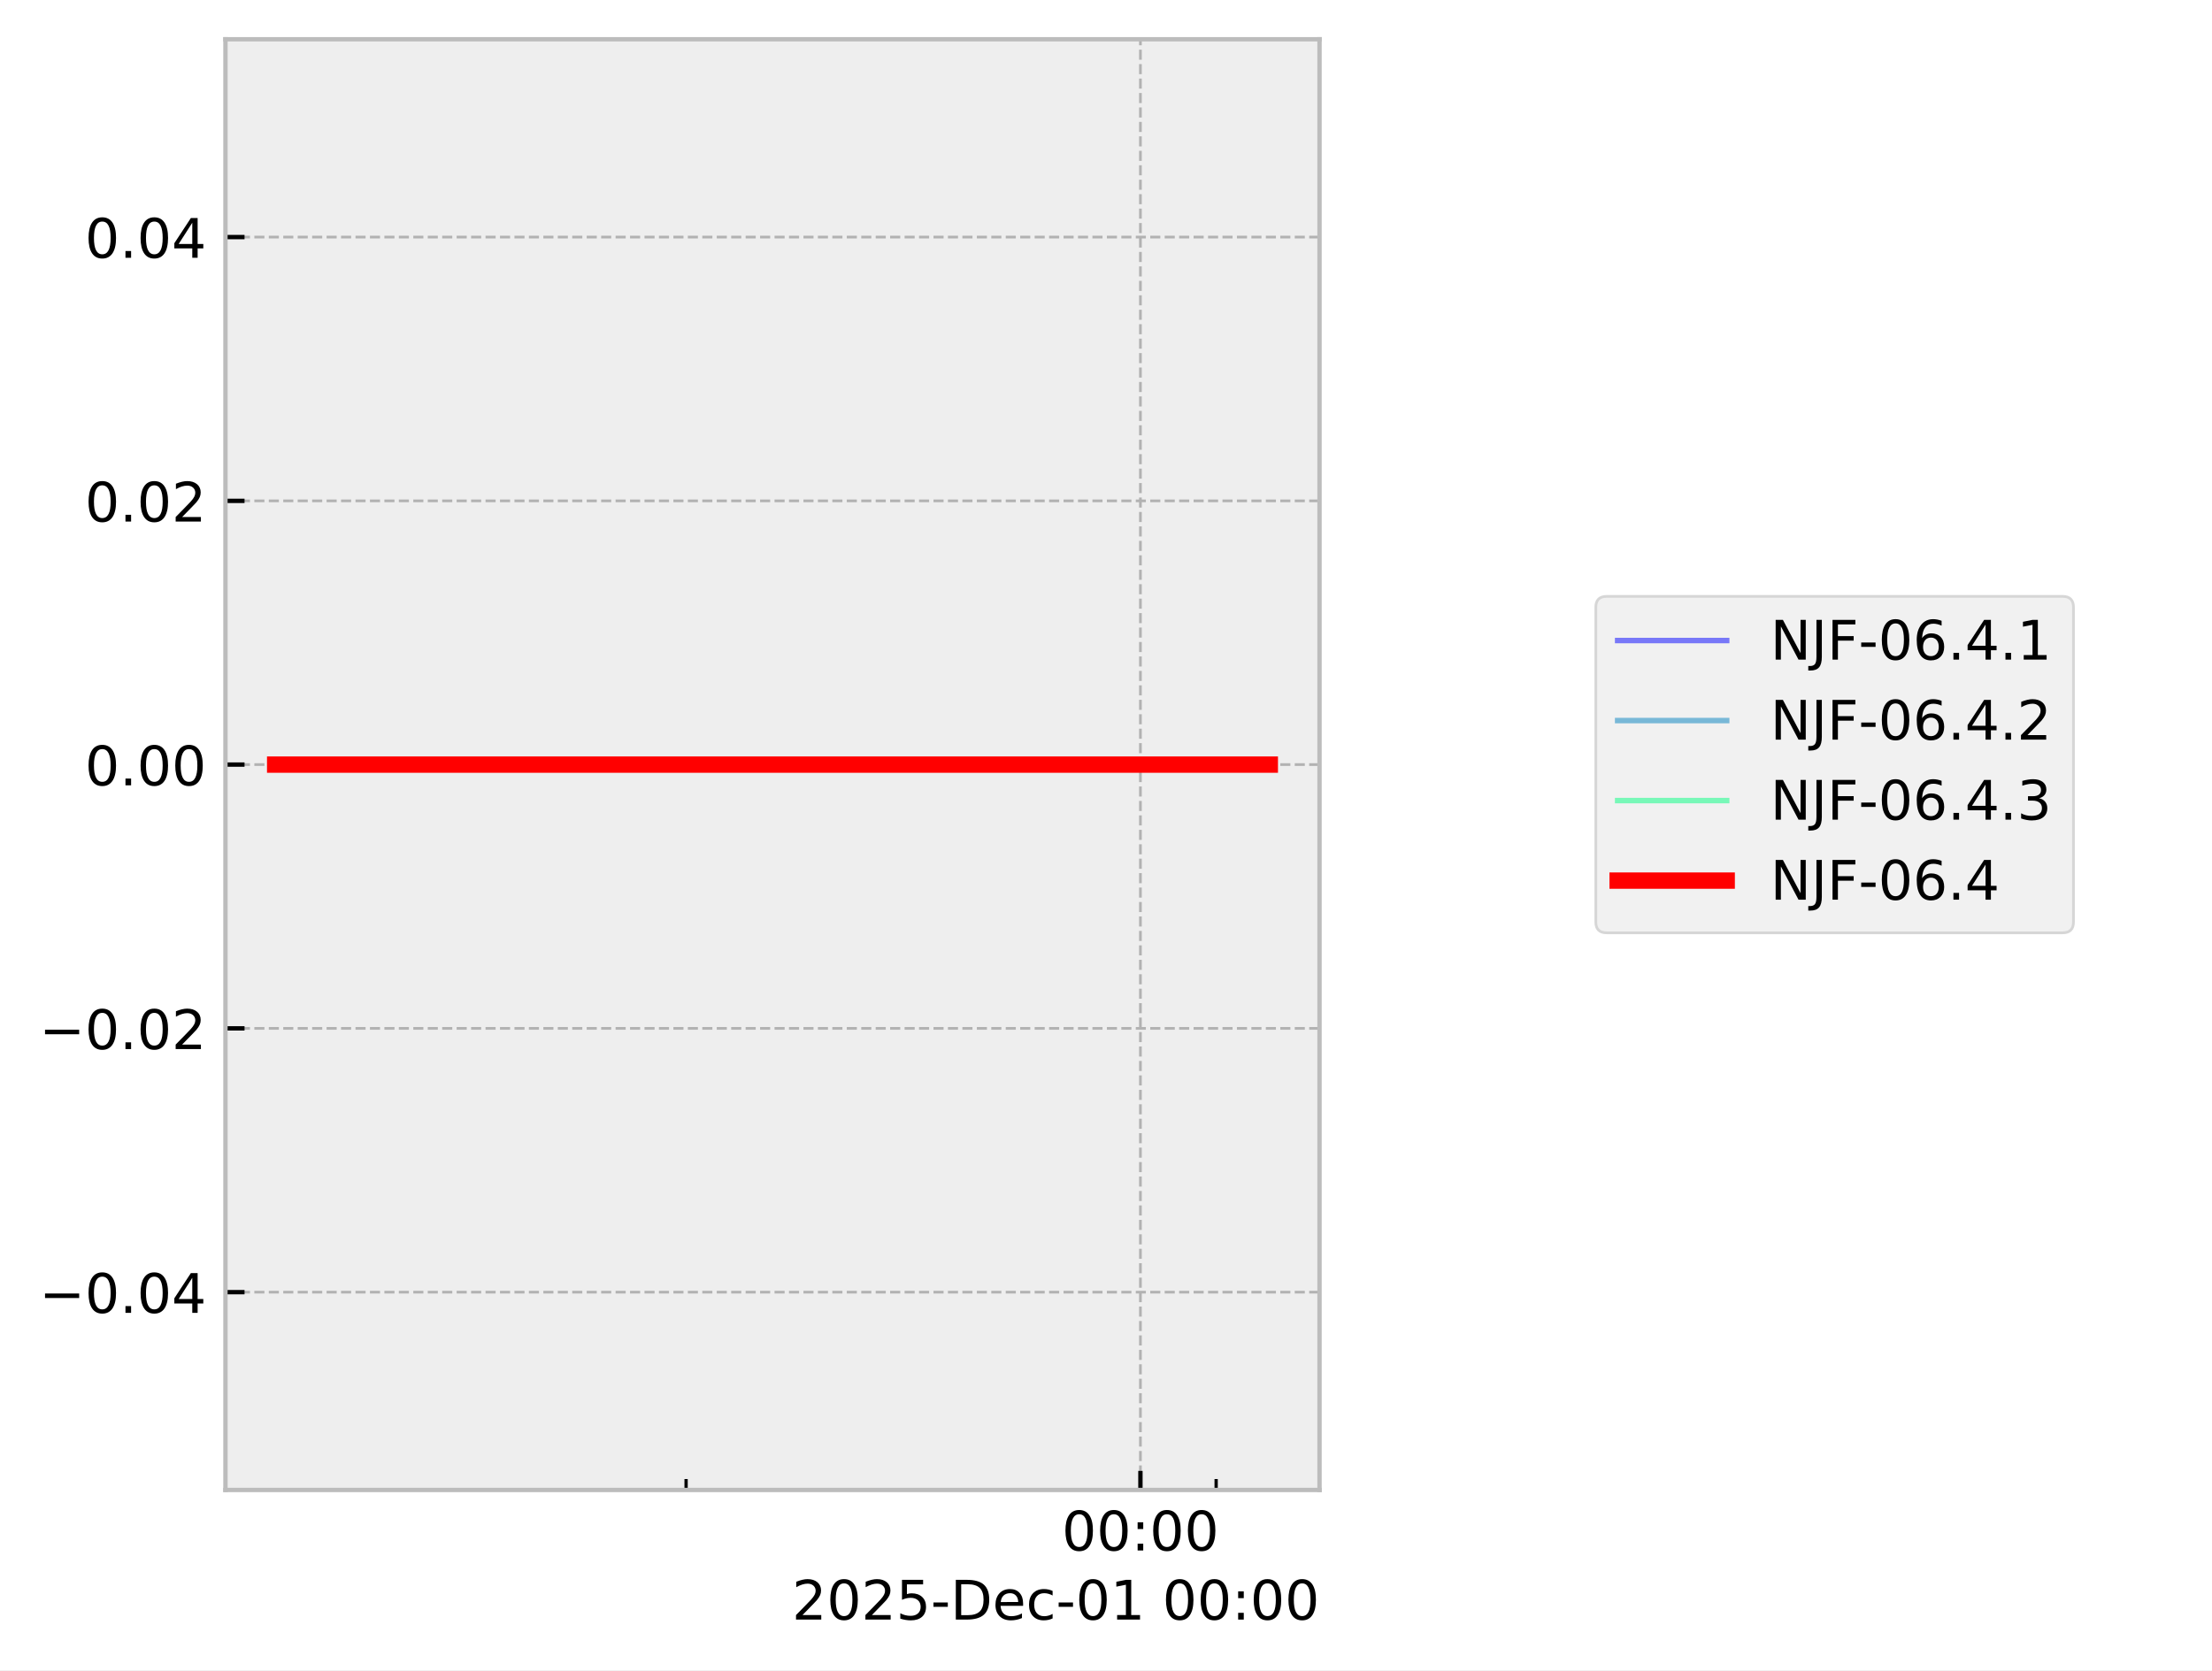
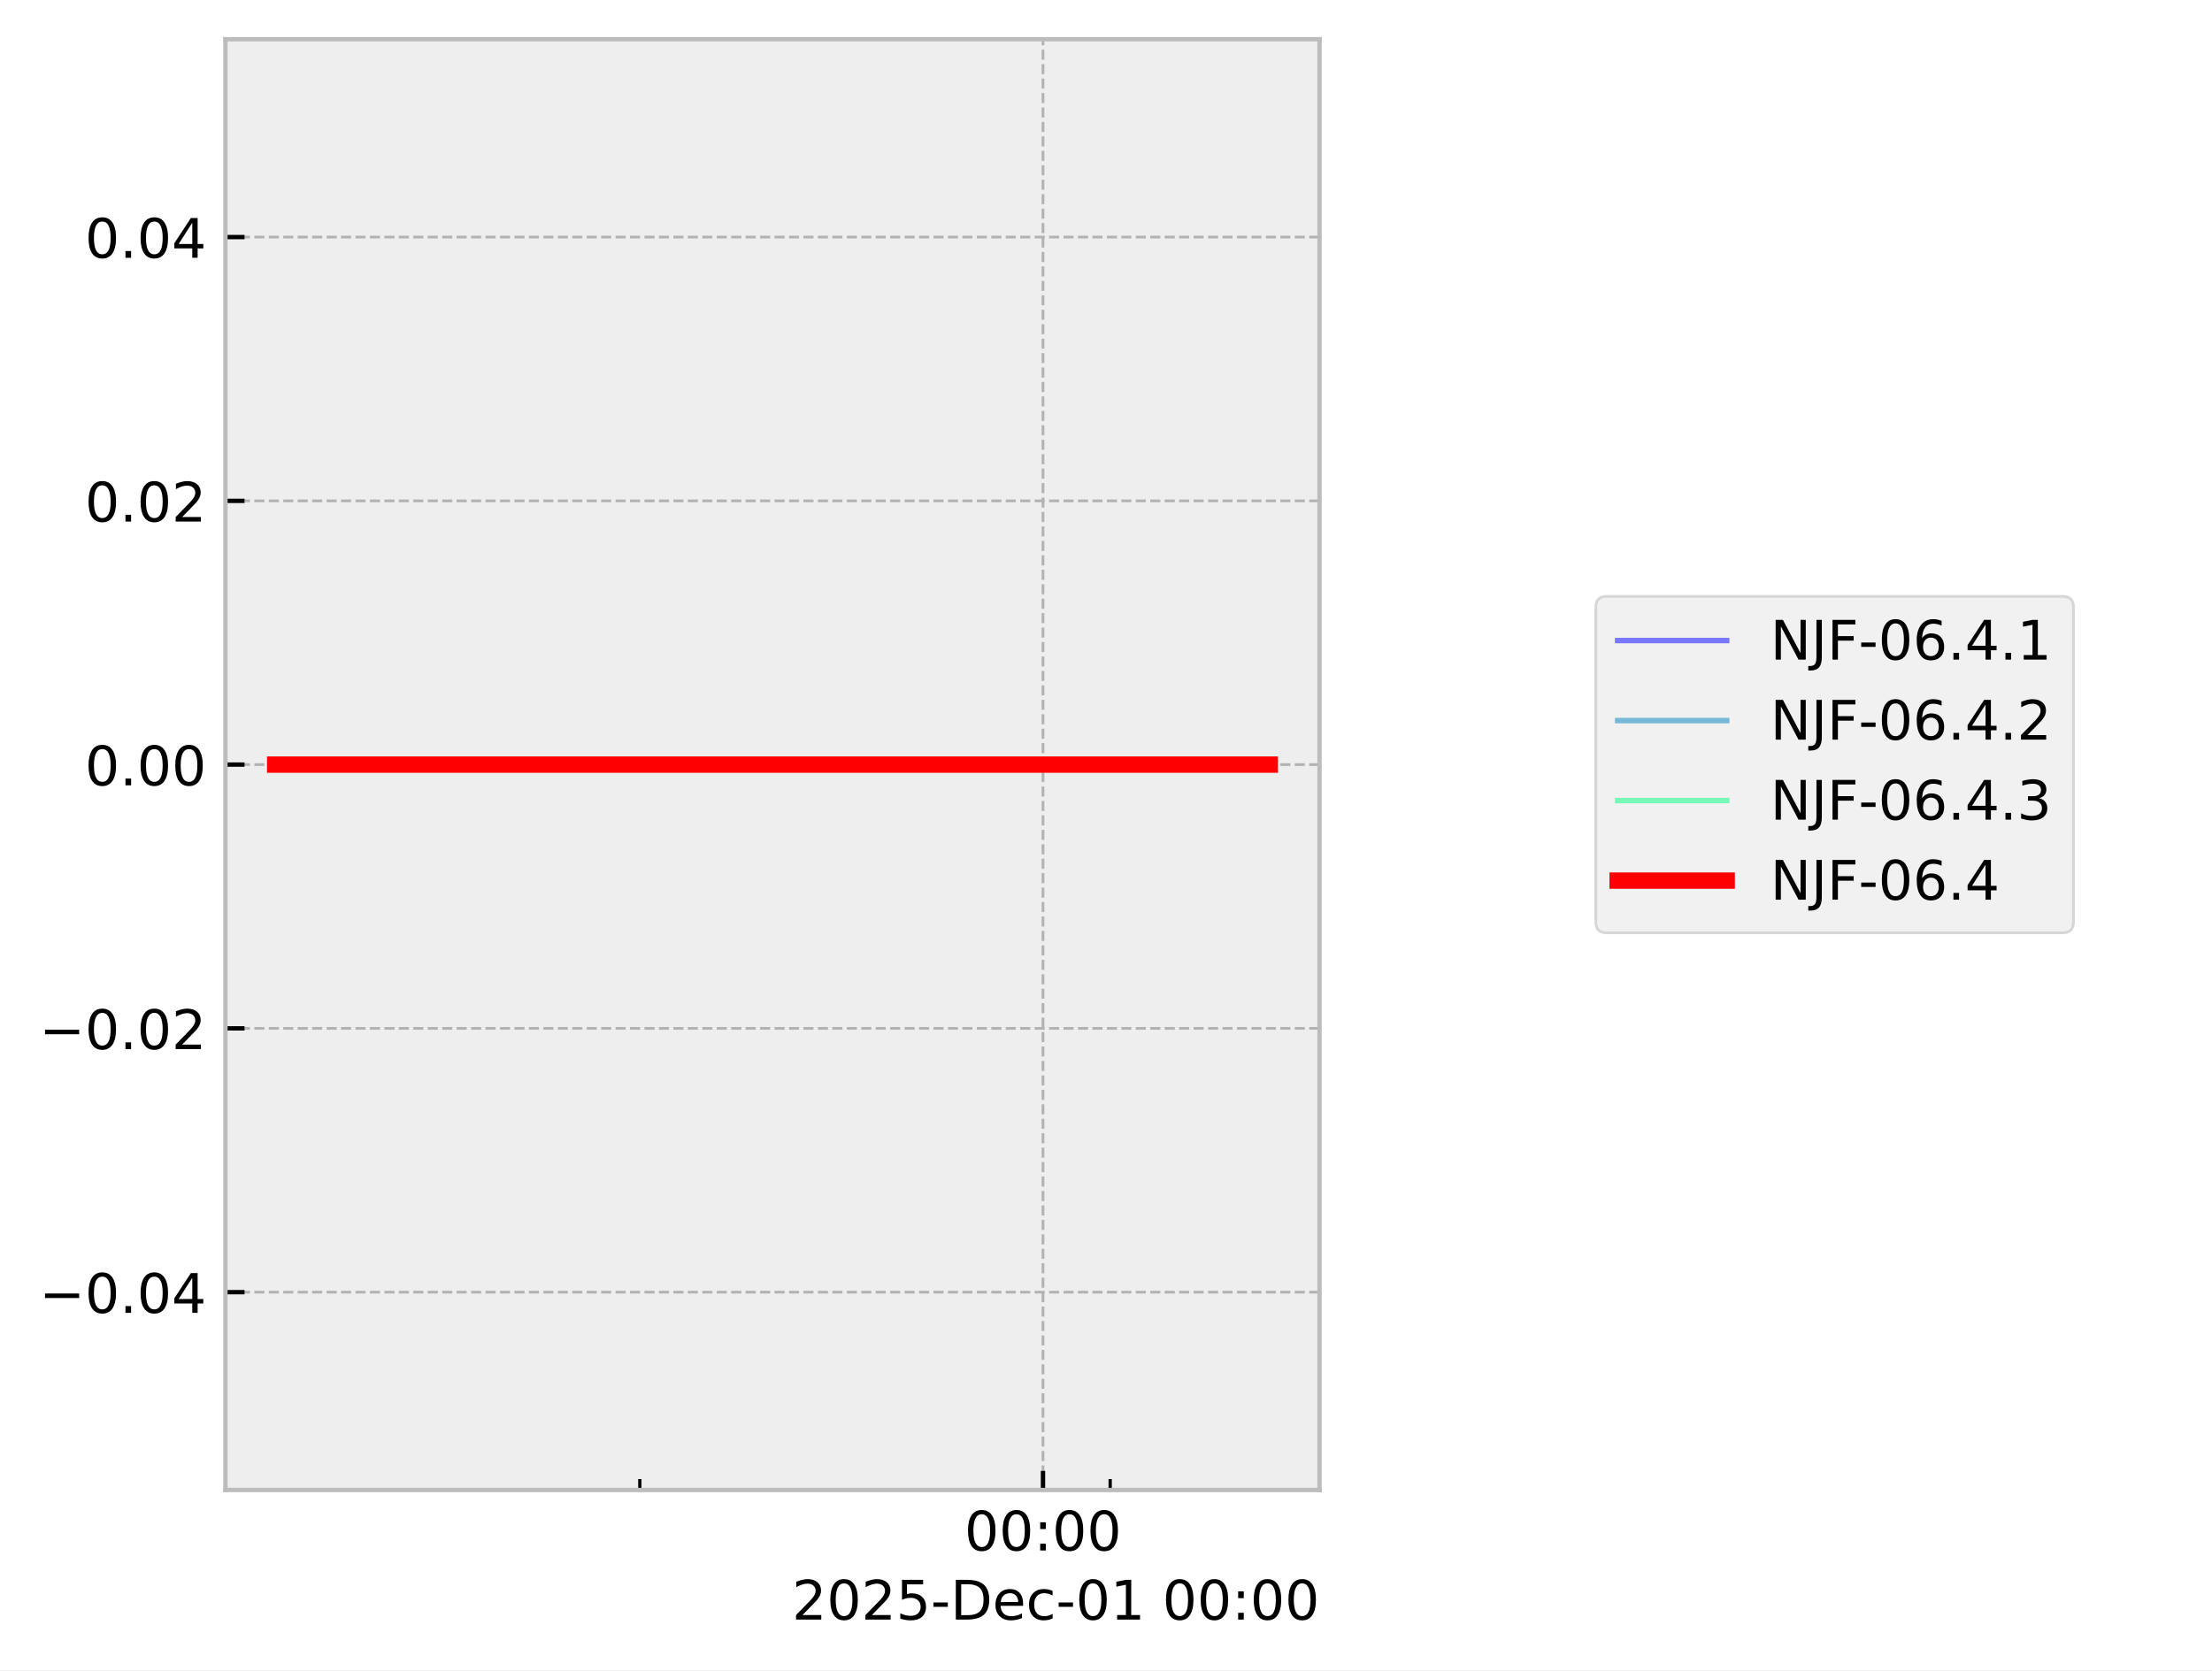
<svg xmlns="http://www.w3.org/2000/svg" xmlns:xlink="http://www.w3.org/1999/xlink" width="405.665pt" height="306.368pt" viewBox="0 0 405.665 306.368" version="1.1">
  <defs>
    <style type="text/css">*{stroke-linejoin: round; stroke-linecap: butt}</style>
  </defs>
  <g id="figure_1">
    <g id="patch_1">
      <path d="M 0 306.368  L 405.665 306.368  L 405.665 0  L 0 0  z " style="fill: #ffffff" />
    </g>
    <g id="axes_1">
      <g id="patch_2">
        <path d="M 41.345 273.312  L 241.991 273.312  L 241.991 7.2  L 41.345 7.2  z " style="fill: #eeeeee" />
      </g>
      <g id="matplotlib.axis_1">
        <g id="xtick_1">
          <g id="line2d_1">
-             <path d="M 209.145 273.312  L 209.145 7.2  " clip-path="url(#p02995dc1f5)" style="fill: none; stroke-dasharray: 1.85,0.8; stroke-dashoffset: 0; stroke: #b2b2b2; stroke-width: 0.5" />
+             <path d="M 191.276 273.312  L 191.276 7.2  " clip-path="url(#pf640a00f07)" style="fill: none; stroke-dasharray: 1.85,0.8; stroke-dashoffset: 0; stroke: #b2b2b2; stroke-width: 0.5" />
          </g>
          <g id="line2d_2">
            <defs>
-               <path id="m4fa2efbfc8" d="M 0 0  L 0 -3.5  " style="stroke: #000000; stroke-width: 0.8" />
-             </defs>
-             <g>
-               <use xlink:href="#m4fa2efbfc8" x="209.145" y="273.312" style="stroke: #000000; stroke-width: 0.8" />
+               <path id="mf09e00f274" d="M 0 0  L 0 -3.5  " style="stroke: #000000; stroke-width: 0.8" />
+             </defs>
+             <g>
+               <use xlink:href="#mf09e00f274" x="191.276" y="273.312" style="stroke: #000000; stroke-width: 0.8" />
            </g>
          </g>
          <g id="text_1">
-             <g transform="translate(194.7357 284.4104) scale(0.1 -0.1)">
+             <g transform="translate(176.8663 284.4104) scale(0.1 -0.1)">
              <defs>
                <path id="DejaVuSans-30" d="M 2034 4250  Q 1547 4250 1301 3770  Q 1056 3291 1056 2328  Q 1056 1369 1301 889  Q 1547 409 2034 409  Q 2525 409 2770 889  Q 3016 1369 3016 2328  Q 3016 3291 2770 3770  Q 2525 4250 2034 4250  z M 2034 4750  Q 2819 4750 3233 4129  Q 3647 3509 3647 2328  Q 3647 1150 3233 529  Q 2819 -91 2034 -91  Q 1250 -91 836 529  Q 422 1150 422 2328  Q 422 3509 836 4129  Q 1250 4750 2034 4750  z " transform="scale(0.015625)" />
                <path id="DejaVuSans-3a" d="M 750 794  L 1409 794  L 1409 0  L 750 0  L 750 794  z M 750 3309  L 1409 3309  L 1409 2516  L 750 2516  L 750 3309  z " transform="scale(0.015625)" />
              </defs>
              <use xlink:href="#DejaVuSans-30" />
              <use xlink:href="#DejaVuSans-30" transform="translate(63.62305 0)" />
              <use xlink:href="#DejaVuSans-3a" transform="translate(127.2461 0)" />
              <use xlink:href="#DejaVuSans-30" transform="translate(160.9375 0)" />
              <use xlink:href="#DejaVuSans-30" transform="translate(224.5605 0)" />
            </g>
          </g>
        </g>
        <g id="xtick_2">
          <g id="line2d_3">
            <defs>
-               <path id="m2d06fc6233" d="M 0 0  L 0 -2  " style="stroke: #000000; stroke-width: 0.6" />
-             </defs>
-             <g>
-               <use xlink:href="#m2d06fc6233" x="125.824" y="273.312" style="stroke: #000000; stroke-width: 0.6" />
+               <path id="m8d78a3cdec" d="M 0 0  L 0 -2  " style="stroke: #000000; stroke-width: 0.6" />
+             </defs>
+             <g>
+               <use xlink:href="#m8d78a3cdec" x="117.338" y="273.312" style="stroke: #000000; stroke-width: 0.6" />
            </g>
          </g>
        </g>
        <g id="xtick_3">
          <g id="line2d_4">
            <g>
-               <use xlink:href="#m2d06fc6233" x="223.032" y="273.312" style="stroke: #000000; stroke-width: 0.6" />
+               <use xlink:href="#m8d78a3cdec" x="203.599" y="273.312" style="stroke: #000000; stroke-width: 0.6" />
            </g>
          </g>
        </g>
        <g id="text_2">
          <g transform="translate(145.2522 297.0886) scale(0.1 -0.1)">
            <defs>
              <path id="DejaVuSans-32" d="M 1228 531  L 3431 531  L 3431 0  L 469 0  L 469 531  Q 828 903 1448 1529  Q 2069 2156 2228 2338  Q 2531 2678 2651 2914  Q 2772 3150 2772 3378  Q 2772 3750 2511 3984  Q 2250 4219 1831 4219  Q 1534 4219 1204 4116  Q 875 4013 500 3803  L 500 4441  Q 881 4594 1212 4672  Q 1544 4750 1819 4750  Q 2544 4750 2975 4387  Q 3406 4025 3406 3419  Q 3406 3131 3298 2873  Q 3191 2616 2906 2266  Q 2828 2175 2409 1742  Q 1991 1309 1228 531  z " transform="scale(0.015625)" />
              <path id="DejaVuSans-35" d="M 691 4666  L 3169 4666  L 3169 4134  L 1269 4134  L 1269 2991  Q 1406 3038 1543 3061  Q 1681 3084 1819 3084  Q 2600 3084 3056 2656  Q 3513 2228 3513 1497  Q 3513 744 3044 326  Q 2575 -91 1722 -91  Q 1428 -91 1123 -41  Q 819 9 494 109  L 494 744  Q 775 591 1075 516  Q 1375 441 1709 441  Q 2250 441 2565 725  Q 2881 1009 2881 1497  Q 2881 1984 2565 2268  Q 2250 2553 1709 2553  Q 1456 2553 1204 2497  Q 953 2441 691 2322  L 691 4666  z " transform="scale(0.015625)" />
              <path id="DejaVuSans-2d" d="M 313 2009  L 1997 2009  L 1997 1497  L 313 1497  L 313 2009  z " transform="scale(0.015625)" />
              <path id="DejaVuSans-44" d="M 1259 4147  L 1259 519  L 2022 519  Q 2988 519 3436 956  Q 3884 1394 3884 2338  Q 3884 3275 3436 3711  Q 2988 4147 2022 4147  L 1259 4147  z M 628 4666  L 1925 4666  Q 3281 4666 3915 4102  Q 4550 3538 4550 2338  Q 4550 1131 3912 565  Q 3275 0 1925 0  L 628 0  L 628 4666  z " transform="scale(0.015625)" />
              <path id="DejaVuSans-65" d="M 3597 1894  L 3597 1613  L 953 1613  Q 991 1019 1311 708  Q 1631 397 2203 397  Q 2534 397 2845 478  Q 3156 559 3463 722  L 3463 178  Q 3153 47 2828 -22  Q 2503 -91 2169 -91  Q 1331 -91 842 396  Q 353 884 353 1716  Q 353 2575 817 3079  Q 1281 3584 2069 3584  Q 2775 3584 3186 3129  Q 3597 2675 3597 1894  z M 3022 2063  Q 3016 2534 2758 2815  Q 2500 3097 2075 3097  Q 1594 3097 1305 2825  Q 1016 2553 972 2059  L 3022 2063  z " transform="scale(0.015625)" />
              <path id="DejaVuSans-63" d="M 3122 3366  L 3122 2828  Q 2878 2963 2633 3030  Q 2388 3097 2138 3097  Q 1578 3097 1268 2742  Q 959 2388 959 1747  Q 959 1106 1268 751  Q 1578 397 2138 397  Q 2388 397 2633 464  Q 2878 531 3122 666  L 3122 134  Q 2881 22 2623 -34  Q 2366 -91 2075 -91  Q 1284 -91 818 406  Q 353 903 353 1747  Q 353 2603 823 3093  Q 1294 3584 2113 3584  Q 2378 3584 2631 3529  Q 2884 3475 3122 3366  z " transform="scale(0.015625)" />
              <path id="DejaVuSans-31" d="M 794 531  L 1825 531  L 1825 4091  L 703 3866  L 703 4441  L 1819 4666  L 2450 4666  L 2450 531  L 3481 531  L 3481 0  L 794 0  L 794 531  z " transform="scale(0.015625)" />
              <path id="DejaVuSans-20" transform="scale(0.015625)" />
            </defs>
            <use xlink:href="#DejaVuSans-32" />
            <use xlink:href="#DejaVuSans-30" transform="translate(63.62305 0)" />
            <use xlink:href="#DejaVuSans-32" transform="translate(127.2461 0)" />
            <use xlink:href="#DejaVuSans-35" transform="translate(190.8691 0)" />
            <use xlink:href="#DejaVuSans-2d" transform="translate(254.4922 0)" />
            <use xlink:href="#DejaVuSans-44" transform="translate(290.5762 0)" />
            <use xlink:href="#DejaVuSans-65" transform="translate(367.5781 0)" />
            <use xlink:href="#DejaVuSans-63" transform="translate(429.1016 0)" />
            <use xlink:href="#DejaVuSans-2d" transform="translate(484.082 0)" />
            <use xlink:href="#DejaVuSans-30" transform="translate(520.166 0)" />
            <use xlink:href="#DejaVuSans-31" transform="translate(583.7891 0)" />
            <use xlink:href="#DejaVuSans-20" transform="translate(647.4121 0)" />
            <use xlink:href="#DejaVuSans-30" transform="translate(679.1992 0)" />
            <use xlink:href="#DejaVuSans-30" transform="translate(742.8223 0)" />
            <use xlink:href="#DejaVuSans-3a" transform="translate(806.4453 0)" />
            <use xlink:href="#DejaVuSans-30" transform="translate(840.1367 0)" />
            <use xlink:href="#DejaVuSans-30" transform="translate(903.7598 0)" />
          </g>
        </g>
      </g>
      <g id="matplotlib.axis_2">
        <g id="ytick_1">
          <g id="line2d_5">
-             <path d="M 41.345 237.024  L 241.991 237.024  " clip-path="url(#p02995dc1f5)" style="fill: none; stroke-dasharray: 1.85,0.8; stroke-dashoffset: 0; stroke: #b2b2b2; stroke-width: 0.5" />
+             <path d="M 41.345 237.024  L 241.991 237.024  " clip-path="url(#pf640a00f07)" style="fill: none; stroke-dasharray: 1.85,0.8; stroke-dashoffset: 0; stroke: #b2b2b2; stroke-width: 0.5" />
          </g>
          <g id="line2d_6">
            <defs>
-               <path id="medd74e725a" d="M 0 0  L 3.5 0  " style="stroke: #000000; stroke-width: 0.8" />
-             </defs>
-             <g>
-               <use xlink:href="#medd74e725a" x="41.345" y="237.024" style="stroke: #000000; stroke-width: 0.8" />
+               <path id="m3756b52d39" d="M 0 0  L 3.5 0  " style="stroke: #000000; stroke-width: 0.8" />
+             </defs>
+             <g>
+               <use xlink:href="#m3756b52d39" x="41.345" y="237.024" style="stroke: #000000; stroke-width: 0.8" />
            </g>
          </g>
          <g id="text_3">
            <g transform="translate(7.2 240.8232) scale(0.1 -0.1)">
              <defs>
                <path id="DejaVuSans-2212" d="M 678 2272  L 4684 2272  L 4684 1741  L 678 1741  L 678 2272  z " transform="scale(0.015625)" />
                <path id="DejaVuSans-2e" d="M 684 794  L 1344 794  L 1344 0  L 684 0  L 684 794  z " transform="scale(0.015625)" />
                <path id="DejaVuSans-34" d="M 2419 4116  L 825 1625  L 2419 1625  L 2419 4116  z M 2253 4666  L 3047 4666  L 3047 1625  L 3713 1625  L 3713 1100  L 3047 1100  L 3047 0  L 2419 0  L 2419 1100  L 313 1100  L 313 1709  L 2253 4666  z " transform="scale(0.015625)" />
              </defs>
              <use xlink:href="#DejaVuSans-2212" />
              <use xlink:href="#DejaVuSans-30" transform="translate(83.78906 0)" />
              <use xlink:href="#DejaVuSans-2e" transform="translate(147.4121 0)" />
              <use xlink:href="#DejaVuSans-30" transform="translate(179.1992 0)" />
              <use xlink:href="#DejaVuSans-34" transform="translate(242.8223 0)" />
            </g>
          </g>
        </g>
        <g id="ytick_2">
          <g id="line2d_7">
-             <path d="M 41.345 188.64  L 241.991 188.64  " clip-path="url(#p02995dc1f5)" style="fill: none; stroke-dasharray: 1.85,0.8; stroke-dashoffset: 0; stroke: #b2b2b2; stroke-width: 0.5" />
+             <path d="M 41.345 188.64  L 241.991 188.64  " clip-path="url(#pf640a00f07)" style="fill: none; stroke-dasharray: 1.85,0.8; stroke-dashoffset: 0; stroke: #b2b2b2; stroke-width: 0.5" />
          </g>
          <g id="line2d_8">
            <g>
-               <use xlink:href="#medd74e725a" x="41.345" y="188.64" style="stroke: #000000; stroke-width: 0.8" />
+               <use xlink:href="#m3756b52d39" x="41.345" y="188.64" style="stroke: #000000; stroke-width: 0.8" />
            </g>
          </g>
          <g id="text_4">
            <g transform="translate(7.2 192.4392) scale(0.1 -0.1)">
              <use xlink:href="#DejaVuSans-2212" />
              <use xlink:href="#DejaVuSans-30" transform="translate(83.78906 0)" />
              <use xlink:href="#DejaVuSans-2e" transform="translate(147.4121 0)" />
              <use xlink:href="#DejaVuSans-30" transform="translate(179.1992 0)" />
              <use xlink:href="#DejaVuSans-32" transform="translate(242.8223 0)" />
            </g>
          </g>
        </g>
        <g id="ytick_3">
          <g id="line2d_9">
-             <path d="M 41.345 140.256  L 241.991 140.256  " clip-path="url(#p02995dc1f5)" style="fill: none; stroke-dasharray: 1.85,0.8; stroke-dashoffset: 0; stroke: #b2b2b2; stroke-width: 0.5" />
+             <path d="M 41.345 140.256  L 241.991 140.256  " clip-path="url(#pf640a00f07)" style="fill: none; stroke-dasharray: 1.85,0.8; stroke-dashoffset: 0; stroke: #b2b2b2; stroke-width: 0.5" />
          </g>
          <g id="line2d_10">
            <g>
-               <use xlink:href="#medd74e725a" x="41.345" y="140.256" style="stroke: #000000; stroke-width: 0.8" />
+               <use xlink:href="#m3756b52d39" x="41.345" y="140.256" style="stroke: #000000; stroke-width: 0.8" />
            </g>
          </g>
          <g id="text_5">
            <g transform="translate(15.57969 144.0552) scale(0.1 -0.1)">
              <use xlink:href="#DejaVuSans-30" />
              <use xlink:href="#DejaVuSans-2e" transform="translate(63.62305 0)" />
              <use xlink:href="#DejaVuSans-30" transform="translate(95.41016 0)" />
              <use xlink:href="#DejaVuSans-30" transform="translate(159.0332 0)" />
            </g>
          </g>
        </g>
        <g id="ytick_4">
          <g id="line2d_11">
-             <path d="M 41.345 91.872  L 241.991 91.872  " clip-path="url(#p02995dc1f5)" style="fill: none; stroke-dasharray: 1.85,0.8; stroke-dashoffset: 0; stroke: #b2b2b2; stroke-width: 0.5" />
+             <path d="M 41.345 91.872  L 241.991 91.872  " clip-path="url(#pf640a00f07)" style="fill: none; stroke-dasharray: 1.85,0.8; stroke-dashoffset: 0; stroke: #b2b2b2; stroke-width: 0.5" />
          </g>
          <g id="line2d_12">
            <g>
-               <use xlink:href="#medd74e725a" x="41.345" y="91.872" style="stroke: #000000; stroke-width: 0.8" />
+               <use xlink:href="#m3756b52d39" x="41.345" y="91.872" style="stroke: #000000; stroke-width: 0.8" />
            </g>
          </g>
          <g id="text_6">
            <g transform="translate(15.57969 95.67122) scale(0.1 -0.1)">
              <use xlink:href="#DejaVuSans-30" />
              <use xlink:href="#DejaVuSans-2e" transform="translate(63.62305 0)" />
              <use xlink:href="#DejaVuSans-30" transform="translate(95.41016 0)" />
              <use xlink:href="#DejaVuSans-32" transform="translate(159.0332 0)" />
            </g>
          </g>
        </g>
        <g id="ytick_5">
          <g id="line2d_13">
-             <path d="M 41.345 43.488  L 241.991 43.488  " clip-path="url(#p02995dc1f5)" style="fill: none; stroke-dasharray: 1.85,0.8; stroke-dashoffset: 0; stroke: #b2b2b2; stroke-width: 0.5" />
+             <path d="M 41.345 43.488  L 241.991 43.488  " clip-path="url(#pf640a00f07)" style="fill: none; stroke-dasharray: 1.85,0.8; stroke-dashoffset: 0; stroke: #b2b2b2; stroke-width: 0.5" />
          </g>
          <g id="line2d_14">
            <g>
-               <use xlink:href="#medd74e725a" x="41.345" y="43.488" style="stroke: #000000; stroke-width: 0.8" />
+               <use xlink:href="#m3756b52d39" x="41.345" y="43.488" style="stroke: #000000; stroke-width: 0.8" />
            </g>
          </g>
          <g id="text_7">
            <g transform="translate(15.57969 47.28722) scale(0.1 -0.1)">
              <use xlink:href="#DejaVuSans-30" />
              <use xlink:href="#DejaVuSans-2e" transform="translate(63.62305 0)" />
              <use xlink:href="#DejaVuSans-30" transform="translate(95.41016 0)" />
              <use xlink:href="#DejaVuSans-34" transform="translate(159.0332 0)" />
            </g>
          </g>
        </g>
      </g>
      <g id="line2d_15">
-         <path d="M 50.466 140.256  L 62.714 140.256  L 116.812 140.256  L 120.634 140.256  L 134.145 140.256  L 146.695 140.256  L 232.335 140.256  L 232.871 140.256  " clip-path="url(#p02995dc1f5)" style="fill: none; stroke: #0000ff; stroke-opacity: 0.5; stroke-linecap: square" />
+         <path d="M 50.466 140.256  L 61.334 140.256  L 109.34 140.256  L 112.732 140.256  L 124.722 140.256  L 135.858 140.256  L 211.854 140.256  L 232.382 140.256  L 232.871 140.256  " clip-path="url(#pf640a00f07)" style="fill: none; stroke: #0000ff; stroke-opacity: 0.5; stroke-linecap: square" />
      </g>
      <g id="line2d_16">
-         <path d="M 50.466 140.256  L 62.714 140.256  L 116.812 140.256  L 120.634 140.256  L 134.145 140.256  L 146.695 140.256  L 232.335 140.256  L 232.871 140.256  " clip-path="url(#p02995dc1f5)" style="fill: none; stroke: #0080bf; stroke-opacity: 0.5; stroke-linecap: square" />
+         <path d="M 50.466 140.256  L 61.334 140.256  L 109.34 140.256  L 112.732 140.256  L 124.722 140.256  L 135.858 140.256  L 211.854 140.256  L 232.382 140.256  L 232.871 140.256  " clip-path="url(#pf640a00f07)" style="fill: none; stroke: #0080bf; stroke-opacity: 0.5; stroke-linecap: square" />
      </g>
      <g id="line2d_17">
-         <path d="M 50.466 140.256  L 62.714 140.256  L 116.812 140.256  L 120.634 140.256  L 134.145 140.256  L 146.695 140.256  L 232.335 140.256  L 232.871 140.256  " clip-path="url(#p02995dc1f5)" style="fill: none; stroke: #00ff80; stroke-opacity: 0.5; stroke-linecap: square" />
+         <path d="M 50.466 140.256  L 61.334 140.256  L 109.34 140.256  L 112.732 140.256  L 124.722 140.256  L 135.858 140.256  L 211.854 140.256  L 232.382 140.256  L 232.871 140.256  " clip-path="url(#pf640a00f07)" style="fill: none; stroke: #00ff80; stroke-opacity: 0.5; stroke-linecap: square" />
      </g>
      <g id="line2d_18">
-         <path d="M 50.466 140.256  L 62.714 140.256  L 116.812 140.256  L 120.634 140.256  L 134.145 140.256  L 146.695 140.256  L 232.335 140.256  L 232.871 140.256  " clip-path="url(#p02995dc1f5)" style="fill: none; stroke: #ff0000; stroke-width: 3; stroke-linecap: square" />
+         <path d="M 50.466 140.256  L 61.334 140.256  L 109.34 140.256  L 112.732 140.256  L 124.722 140.256  L 135.858 140.256  L 211.854 140.256  L 232.382 140.256  L 232.871 140.256  " clip-path="url(#pf640a00f07)" style="fill: none; stroke: #ff0000; stroke-width: 3; stroke-linecap: square" />
      </g>
      <g id="patch_3">
        <path d="M 41.345 273.312  L 41.345 7.2  " style="fill: none; stroke: #bcbcbc; stroke-width: 0.8; stroke-linejoin: miter; stroke-linecap: square" />
      </g>
      <g id="patch_4">
        <path d="M 241.991 273.312  L 241.991 7.2  " style="fill: none; stroke: #bcbcbc; stroke-width: 0.8; stroke-linejoin: miter; stroke-linecap: square" />
      </g>
      <g id="patch_5">
        <path d="M 41.345 273.312  L 241.991 273.312  " style="fill: none; stroke: #bcbcbc; stroke-width: 0.8; stroke-linejoin: miter; stroke-linecap: square" />
      </g>
      <g id="patch_6">
        <path d="M 41.345 7.2  L 241.991 7.2  " style="fill: none; stroke: #bcbcbc; stroke-width: 0.8; stroke-linejoin: miter; stroke-linecap: square" />
      </g>
    </g>
    <g id="axes_2">
      <g id="legend_1">
        <g id="patch_7">
          <path d="M 294.663 171.112  L 378.259 171.112  Q 380.259 171.112 380.259 169.112  L 380.259 111.4  Q 380.259 109.4 378.259 109.4  L 294.663 109.4  Q 292.663 109.4 292.663 111.4  L 292.663 169.112  Q 292.663 171.112 294.663 171.112  z " style="fill: #eeeeee; opacity: 0.8; stroke: #cccccc; stroke-width: 0.5; stroke-linejoin: miter" />
        </g>
        <g id="line2d_19">
          <path d="M 296.663 117.498  L 306.663 117.498  L 316.663 117.498  " style="fill: none; stroke: #0000ff; stroke-opacity: 0.5; stroke-linecap: square" />
        </g>
        <g id="text_8">
          <g transform="translate(324.6626 120.9982) scale(0.1 -0.1)">
            <defs>
              <path id="DejaVuSans-4e" d="M 628 4666  L 1478 4666  L 3547 763  L 3547 4666  L 4159 4666  L 4159 0  L 3309 0  L 1241 3903  L 1241 0  L 628 0  L 628 4666  z " transform="scale(0.015625)" />
              <path id="DejaVuSans-4a" d="M 628 4666  L 1259 4666  L 1259 325  Q 1259 -519 939 -900  Q 619 -1281 -91 -1281  L -331 -1281  L -331 -750  L -134 -750  Q 284 -750 456 -515  Q 628 -281 628 325  L 628 4666  z " transform="scale(0.015625)" />
              <path id="DejaVuSans-46" d="M 628 4666  L 3309 4666  L 3309 4134  L 1259 4134  L 1259 2759  L 3109 2759  L 3109 2228  L 1259 2228  L 1259 0  L 628 0  L 628 4666  z " transform="scale(0.015625)" />
              <path id="DejaVuSans-36" d="M 2113 2584  Q 1688 2584 1439 2293  Q 1191 2003 1191 1497  Q 1191 994 1439 701  Q 1688 409 2113 409  Q 2538 409 2786 701  Q 3034 994 3034 1497  Q 3034 2003 2786 2293  Q 2538 2584 2113 2584  z M 3366 4563  L 3366 3988  Q 3128 4100 2886 4159  Q 2644 4219 2406 4219  Q 1781 4219 1451 3797  Q 1122 3375 1075 2522  Q 1259 2794 1537 2939  Q 1816 3084 2150 3084  Q 2853 3084 3261 2657  Q 3669 2231 3669 1497  Q 3669 778 3244 343  Q 2819 -91 2113 -91  Q 1303 -91 875 529  Q 447 1150 447 2328  Q 447 3434 972 4092  Q 1497 4750 2381 4750  Q 2619 4750 2861 4703  Q 3103 4656 3366 4563  z " transform="scale(0.015625)" />
            </defs>
            <use xlink:href="#DejaVuSans-4e" />
            <use xlink:href="#DejaVuSans-4a" transform="translate(74.80469 0)" />
            <use xlink:href="#DejaVuSans-46" transform="translate(104.2969 0)" />
            <use xlink:href="#DejaVuSans-2d" transform="translate(161.8164 0)" />
            <use xlink:href="#DejaVuSans-30" transform="translate(197.9004 0)" />
            <use xlink:href="#DejaVuSans-36" transform="translate(261.5234 0)" />
            <use xlink:href="#DejaVuSans-2e" transform="translate(325.1465 0)" />
            <use xlink:href="#DejaVuSans-34" transform="translate(356.9336 0)" />
            <use xlink:href="#DejaVuSans-2e" transform="translate(420.5566 0)" />
            <use xlink:href="#DejaVuSans-31" transform="translate(452.3438 0)" />
          </g>
        </g>
        <g id="line2d_20">
          <path d="M 296.663 132.176  L 306.663 132.176  L 316.663 132.176  " style="fill: none; stroke: #0080bf; stroke-opacity: 0.5; stroke-linecap: square" />
        </g>
        <g id="text_9">
          <g transform="translate(324.6626 135.6763) scale(0.1 -0.1)">
            <use xlink:href="#DejaVuSans-4e" />
            <use xlink:href="#DejaVuSans-4a" transform="translate(74.80469 0)" />
            <use xlink:href="#DejaVuSans-46" transform="translate(104.2969 0)" />
            <use xlink:href="#DejaVuSans-2d" transform="translate(161.8164 0)" />
            <use xlink:href="#DejaVuSans-30" transform="translate(197.9004 0)" />
            <use xlink:href="#DejaVuSans-36" transform="translate(261.5234 0)" />
            <use xlink:href="#DejaVuSans-2e" transform="translate(325.1465 0)" />
            <use xlink:href="#DejaVuSans-34" transform="translate(356.9336 0)" />
            <use xlink:href="#DejaVuSans-2e" transform="translate(420.5566 0)" />
            <use xlink:href="#DejaVuSans-32" transform="translate(452.3438 0)" />
          </g>
        </g>
        <g id="line2d_21">
          <path d="M 296.663 146.854  L 306.663 146.854  L 316.663 146.854  " style="fill: none; stroke: #00ff80; stroke-opacity: 0.5; stroke-linecap: square" />
        </g>
        <g id="text_10">
          <g transform="translate(324.6626 150.3544) scale(0.1 -0.1)">
            <defs>
              <path id="DejaVuSans-33" d="M 2597 2516  Q 3050 2419 3304 2112  Q 3559 1806 3559 1356  Q 3559 666 3084 287  Q 2609 -91 1734 -91  Q 1441 -91 1130 -33  Q 819 25 488 141  L 488 750  Q 750 597 1062 519  Q 1375 441 1716 441  Q 2309 441 2620 675  Q 2931 909 2931 1356  Q 2931 1769 2642 2001  Q 2353 2234 1838 2234  L 1294 2234  L 1294 2753  L 1863 2753  Q 2328 2753 2575 2939  Q 2822 3125 2822 3475  Q 2822 3834 2567 4026  Q 2313 4219 1838 4219  Q 1578 4219 1281 4162  Q 984 4106 628 3988  L 628 4550  Q 988 4650 1302 4700  Q 1616 4750 1894 4750  Q 2613 4750 3031 4423  Q 3450 4097 3450 3541  Q 3450 3153 3228 2886  Q 3006 2619 2597 2516  z " transform="scale(0.015625)" />
            </defs>
            <use xlink:href="#DejaVuSans-4e" />
            <use xlink:href="#DejaVuSans-4a" transform="translate(74.80469 0)" />
            <use xlink:href="#DejaVuSans-46" transform="translate(104.2969 0)" />
            <use xlink:href="#DejaVuSans-2d" transform="translate(161.8164 0)" />
            <use xlink:href="#DejaVuSans-30" transform="translate(197.9004 0)" />
            <use xlink:href="#DejaVuSans-36" transform="translate(261.5234 0)" />
            <use xlink:href="#DejaVuSans-2e" transform="translate(325.1465 0)" />
            <use xlink:href="#DejaVuSans-34" transform="translate(356.9336 0)" />
            <use xlink:href="#DejaVuSans-2e" transform="translate(420.5566 0)" />
            <use xlink:href="#DejaVuSans-33" transform="translate(452.3438 0)" />
          </g>
        </g>
        <g id="line2d_22">
          <path d="M 296.663 161.533  L 306.663 161.533  L 316.663 161.533  " style="fill: none; stroke: #ff0000; stroke-width: 3; stroke-linecap: square" />
        </g>
        <g id="text_11">
          <g transform="translate(324.6626 165.0326) scale(0.1 -0.1)">
            <use xlink:href="#DejaVuSans-4e" />
            <use xlink:href="#DejaVuSans-4a" transform="translate(74.80469 0)" />
            <use xlink:href="#DejaVuSans-46" transform="translate(104.2969 0)" />
            <use xlink:href="#DejaVuSans-2d" transform="translate(161.8164 0)" />
            <use xlink:href="#DejaVuSans-30" transform="translate(197.9004 0)" />
            <use xlink:href="#DejaVuSans-36" transform="translate(261.5234 0)" />
            <use xlink:href="#DejaVuSans-2e" transform="translate(325.1465 0)" />
            <use xlink:href="#DejaVuSans-34" transform="translate(356.9336 0)" />
          </g>
        </g>
      </g>
    </g>
  </g>
  <defs>
-     <clipPath id="p02995dc1f5">
+     <clipPath id="pf640a00f07">
      <rect x="41.345" y="7.2" width="200.646" height="266.112" />
    </clipPath>
  </defs>
</svg>
